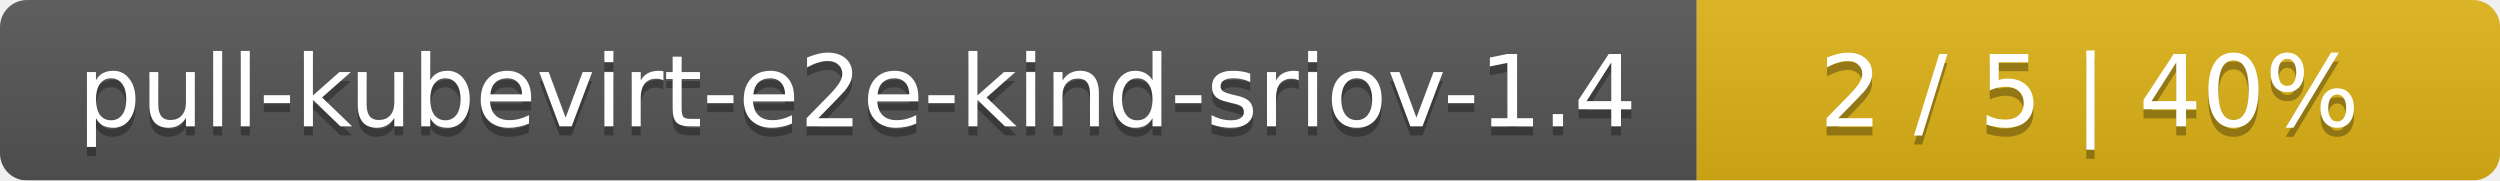
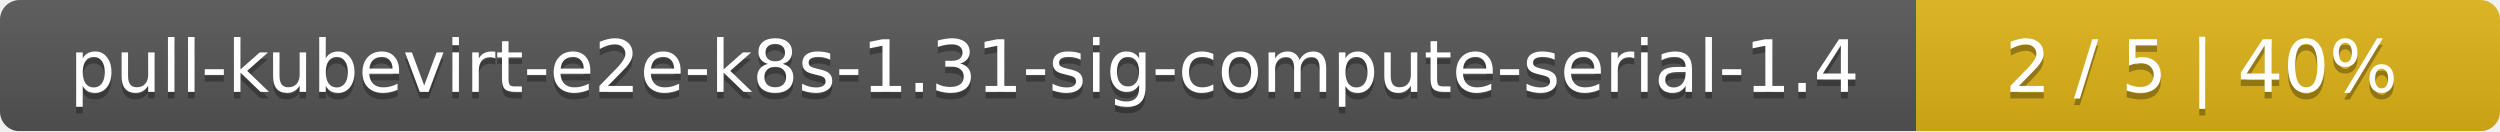
- <svg xmlns="http://www.w3.org/2000/svg" width="277" height="20">
+ <svg xmlns="http://www.w3.org/2000/svg" width="381" height="20">
  <linearGradient id="smooth" x2="0" y2="100%">
    <stop offset="0" stop-color="#bbb" stop-opacity=".1" />
    <stop offset="1" stop-opacity=".1" />
  </linearGradient>
  <mask id="round">
-     <rect width="277" height="20" rx="3" fill="#fff" />
+     <rect width="381" height="20" rx="3" fill="#fff" />
  </mask>
  <g mask="url(#round)">
-     <rect width="188" height="20" fill="#555" />
-     <rect x="188" width="89" height="20" fill="#dfb317" />
-     <rect width="277" height="20" fill="url(#smooth)" />
+     <rect width="292" height="20" fill="#555" />
+     <rect x="292" width="89" height="20" fill="#dfb317" />
+     <rect width="381" height="20" fill="url(#smooth)" />
  </g>
  <g fill="#fff" text-anchor="middle" font-family="DejaVu Sans,Verdana,Geneva,sans-serif" font-size="11">
-     <text x="95" y="15" fill="#010101" fill-opacity=".3">pull-kubevirt-e2e-kind-sriov-1.4</text>
-     <text x="95" y="14">pull-kubevirt-e2e-kind-sriov-1.4</text>
-     <text x="231.5" y="15" fill="#010101" fill-opacity=".3">2 / 5    |    40%</text>
-     <text x="231.5" y="14">2 / 5    |    40%</text>
+     <text x="147" y="15" fill="#010101" fill-opacity=".3">pull-kubevirt-e2e-k8s-1.31-sig-compute-serial-1.4</text>
+     <text x="147" y="14">pull-kubevirt-e2e-k8s-1.31-sig-compute-serial-1.4</text>
+     <text x="335.5" y="15" fill="#010101" fill-opacity=".3">2 / 5    |    40%</text>
+     <text x="335.5" y="14">2 / 5    |    40%</text>
  </g>
</svg>
